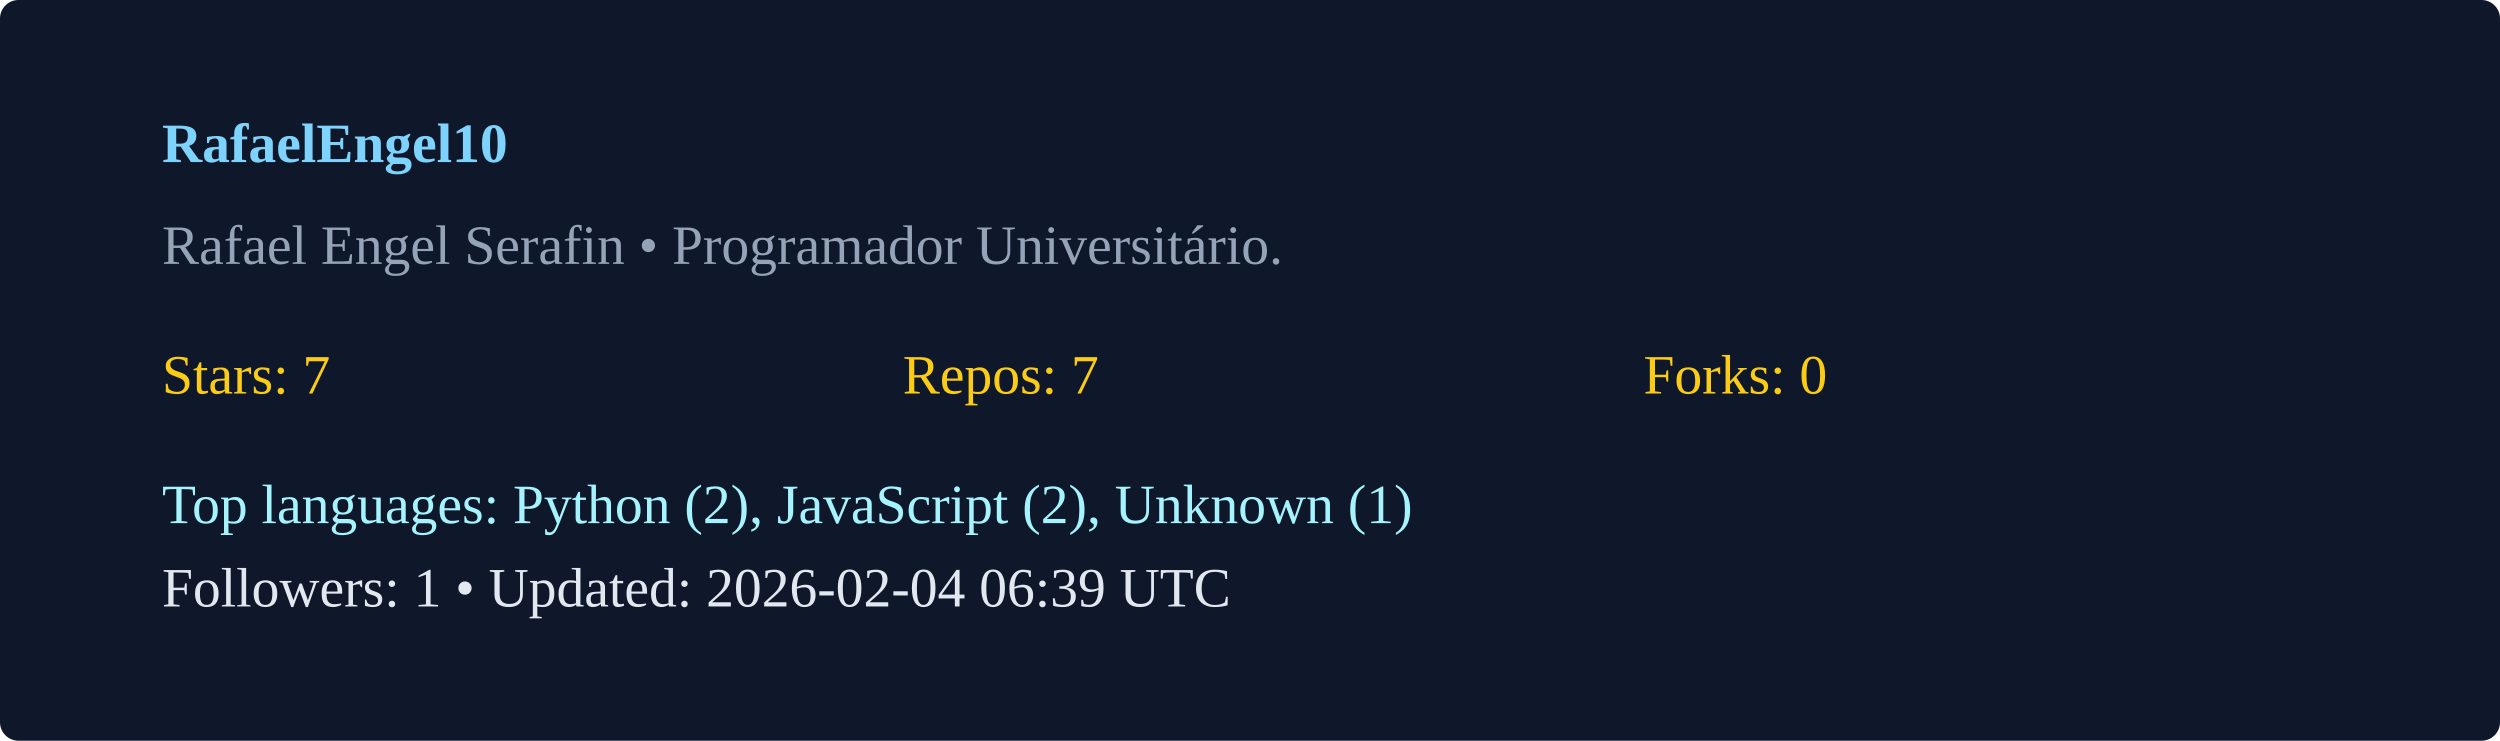
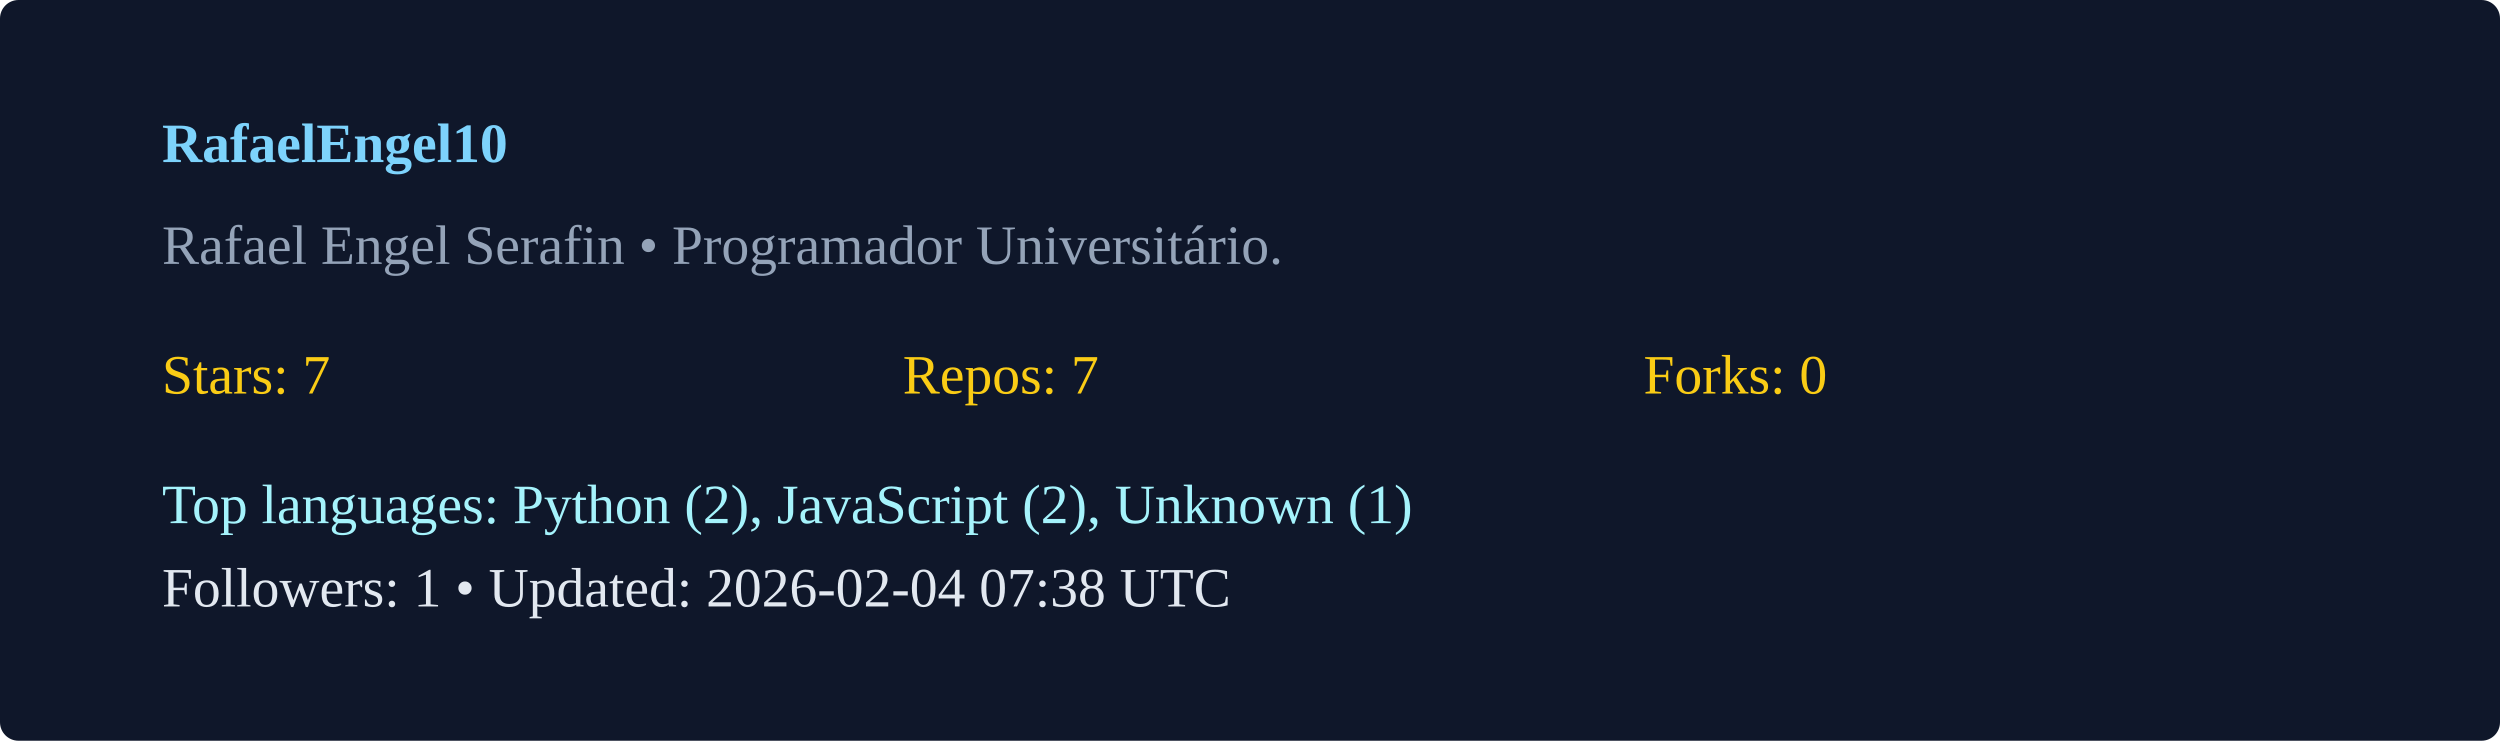
<svg xmlns="http://www.w3.org/2000/svg" width="540" height="160" viewBox="0 0 540 160">
  <rect width="100%" height="100%" rx="4" fill="#0f172a" />
  <g transform="translate(35,35)">
    <text x="0" y="0" fill="#7dd3fc" font-weight="600">RafaelEngel10</text>
    <text x="0" y="22" fill="#94a3b8">Rafael Engel Serafin  • Programador Universitário. </text>
    <g transform="translate(0,50)">
      <text x="0" y="0" fill="#facc15">Stars: 7</text>
      <text x="160" y="0" fill="#facc15">Repos: 7</text>
      <text x="320" y="0" fill="#facc15">Forks: 0</text>
      <text x="0" y="28" fill="#a5f3fc">Top languages: Python (2), JavaScript (2), Unknown (1)</text>
-       <text x="0" y="46" fill="#e2e8f0">Followers: 1 • Updated: 2026-02-04 06:39 UTC</text>
+       <text x="0" y="46" fill="#e2e8f0">Followers: 1 • Updated: 2026-02-04 07:38 UTC</text>
    </g>
  </g>
</svg>
